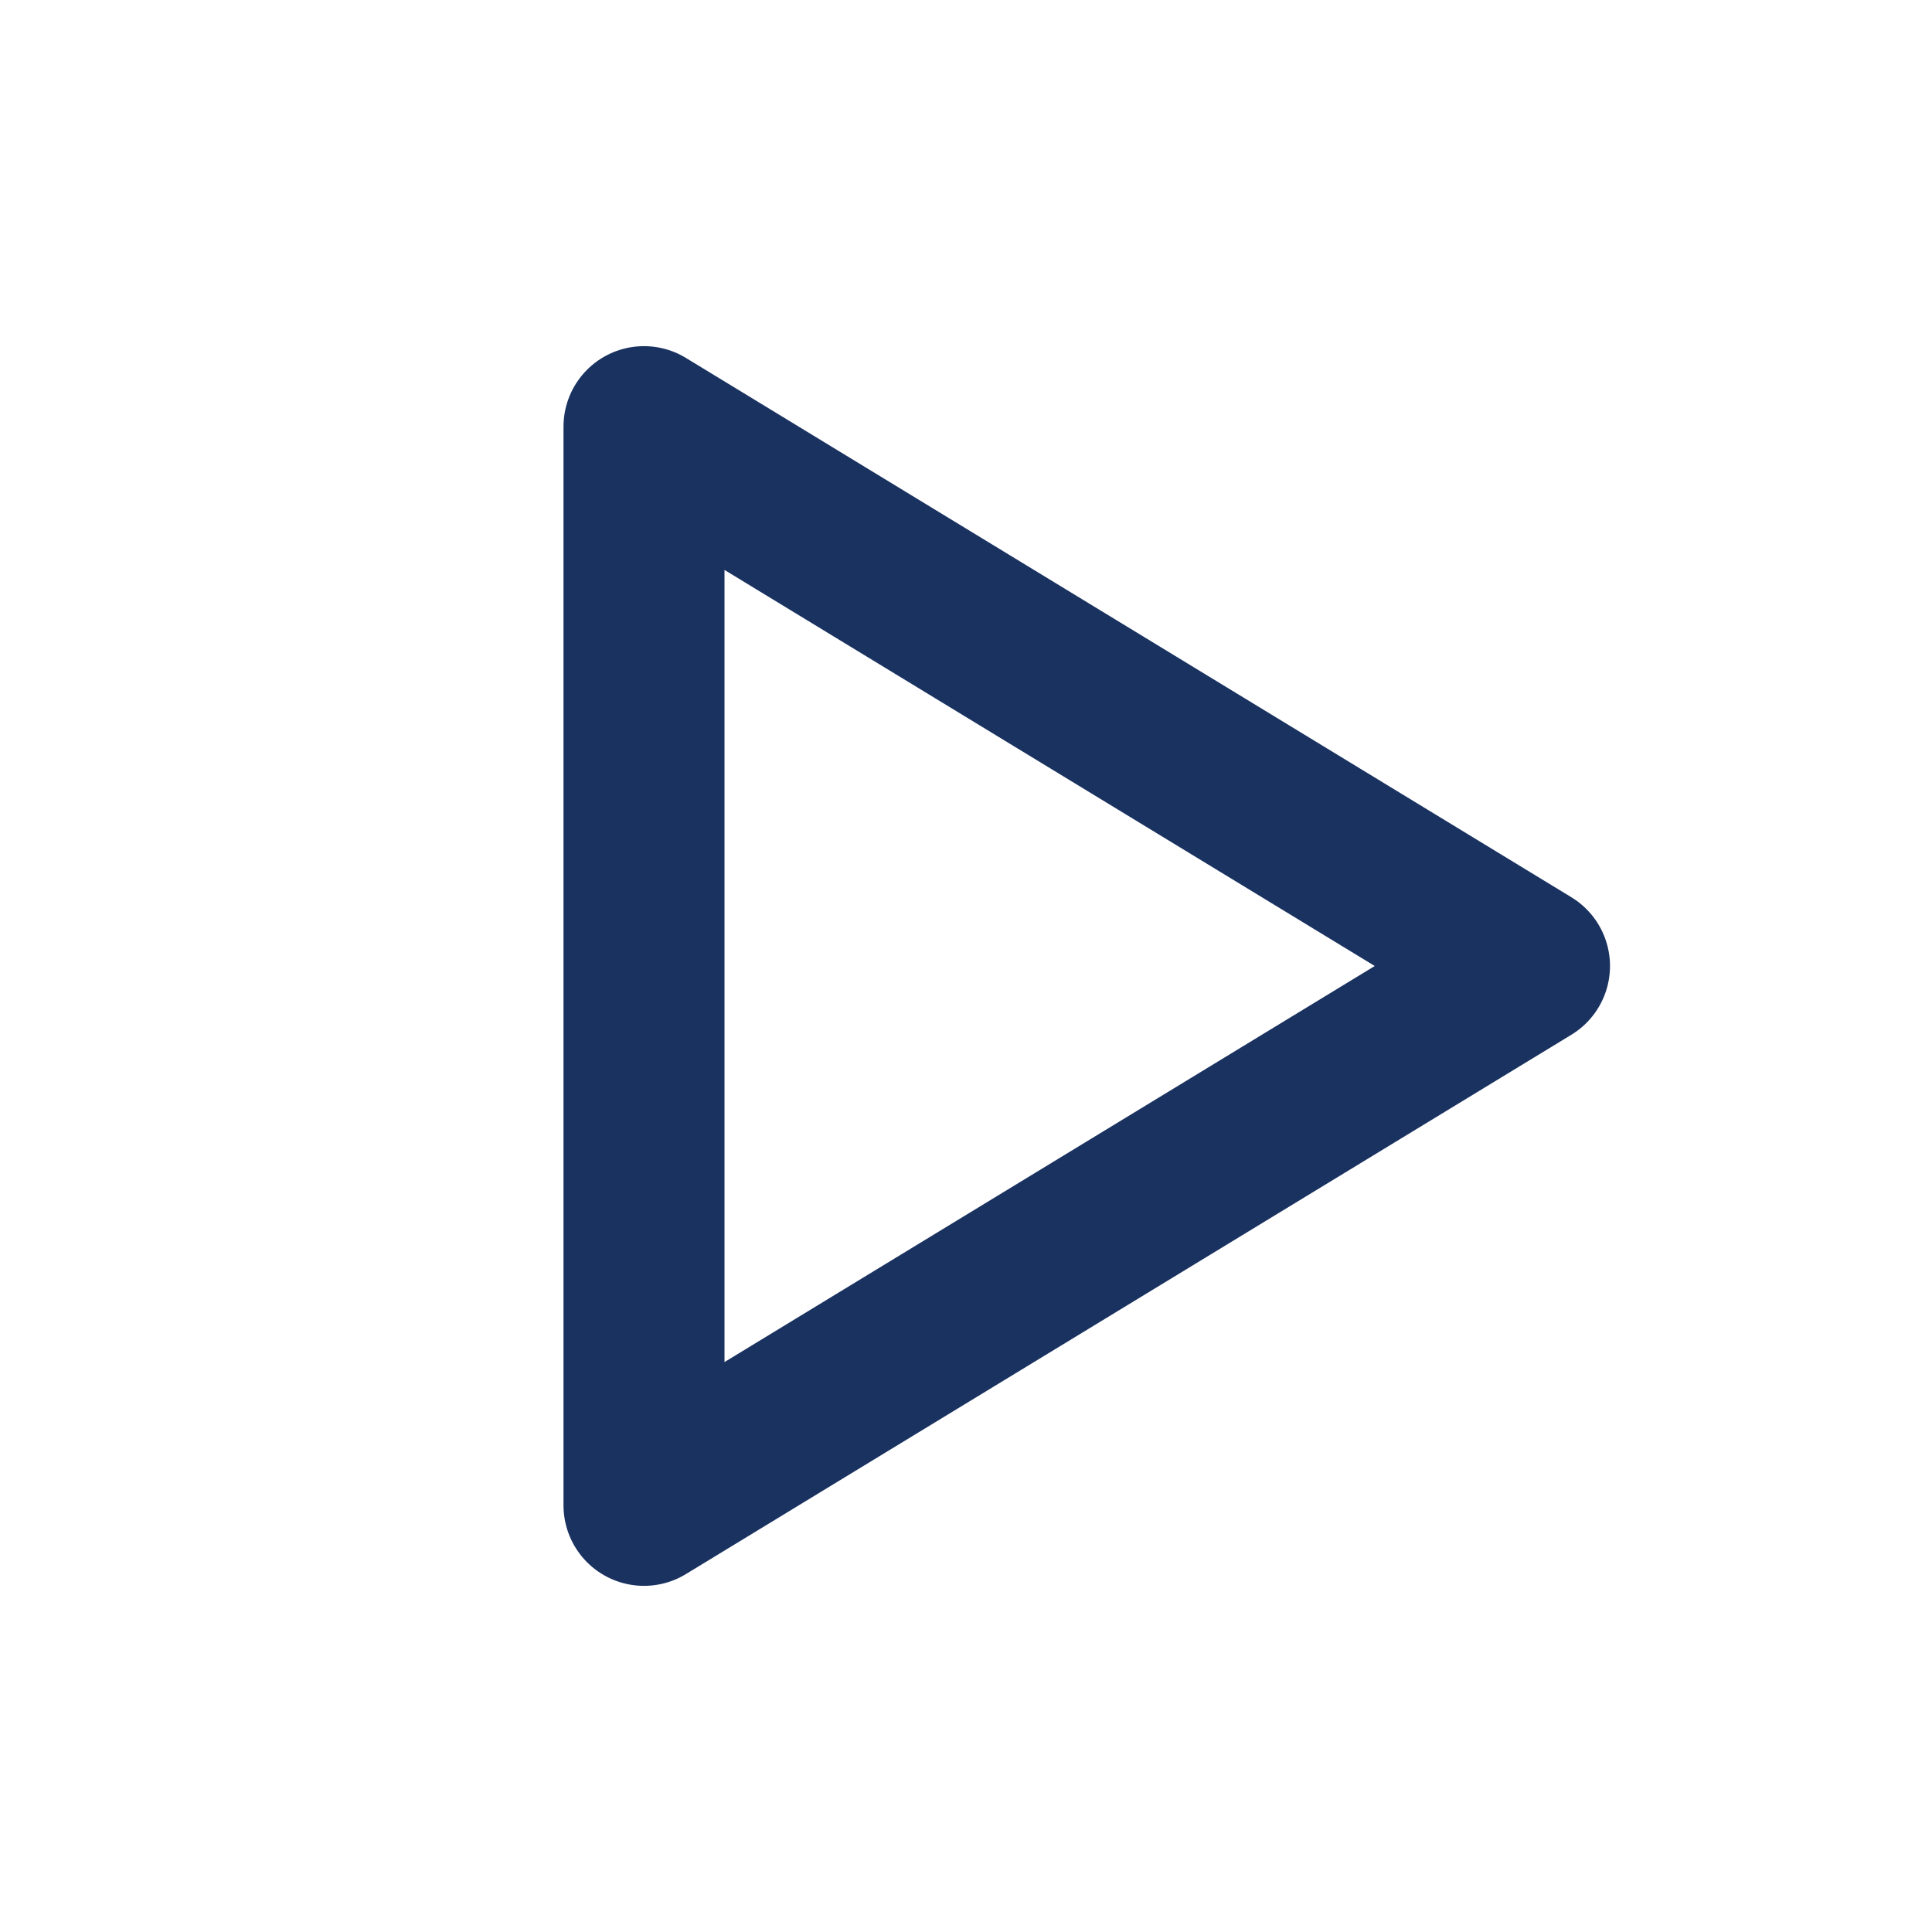
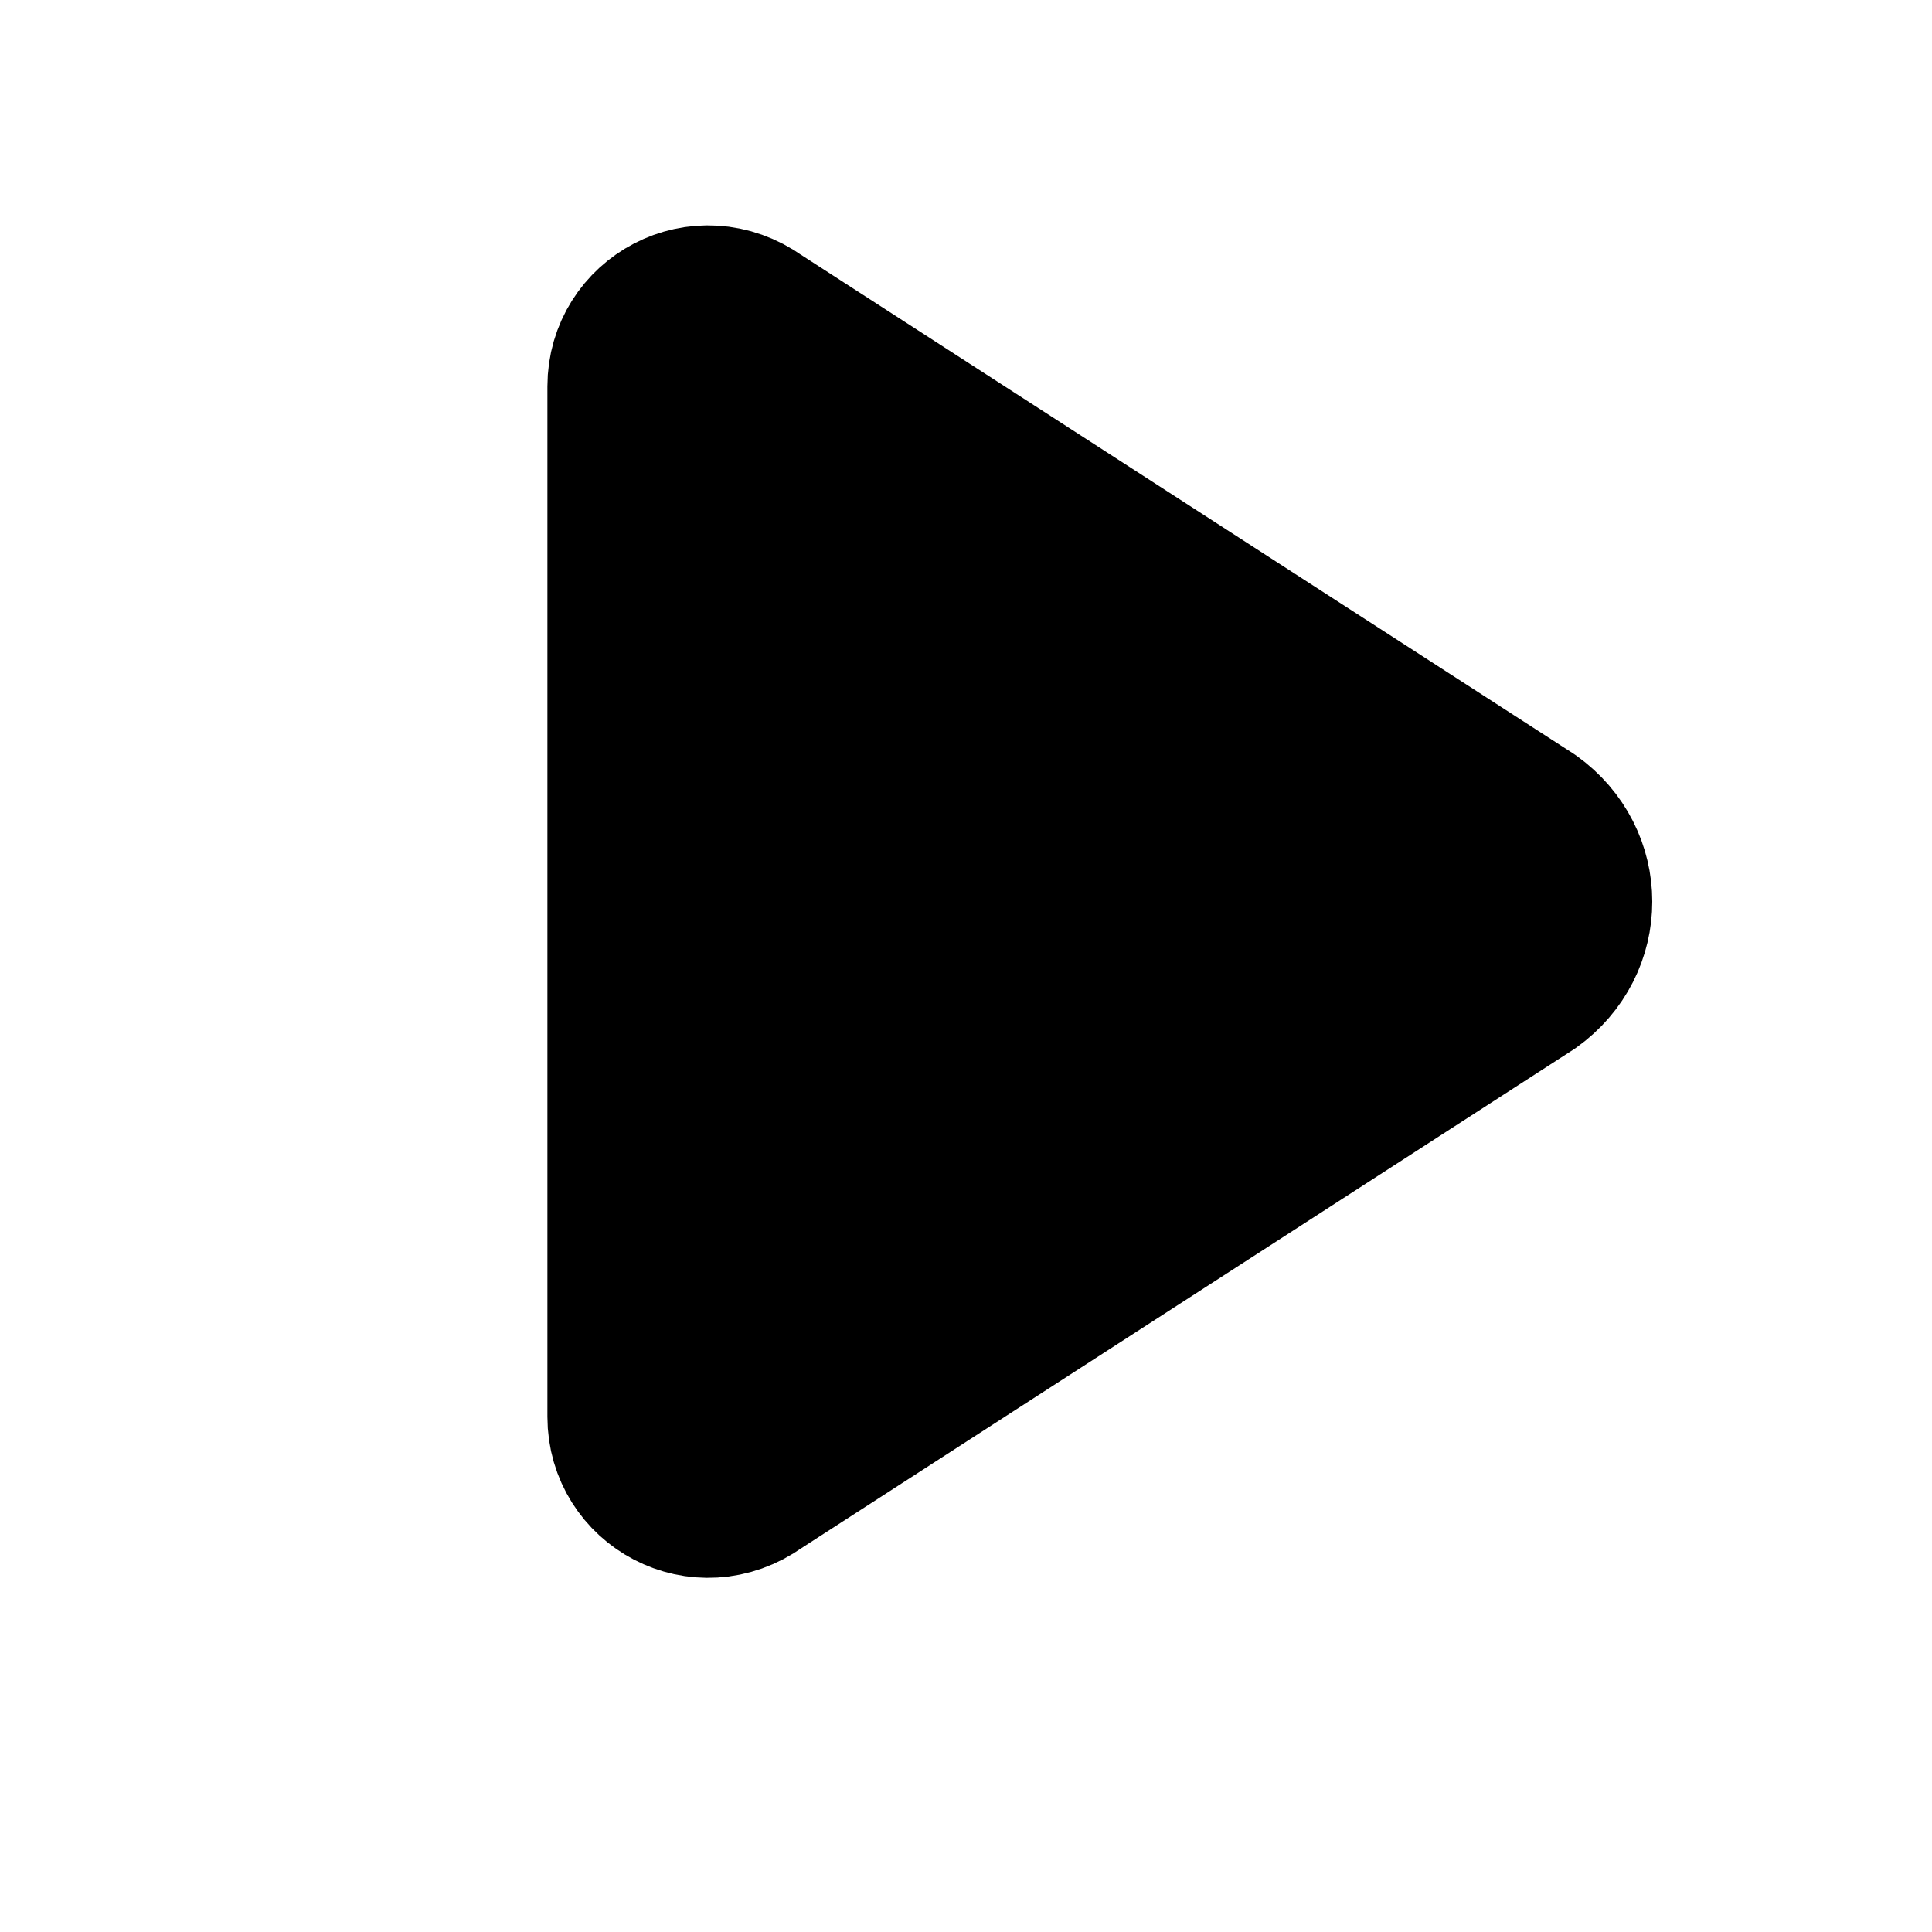
- <svg xmlns="http://www.w3.org/2000/svg" viewBox="0 0 24 24" fill="none" stroke="#1A3260" stroke-width="2" stroke-linecap="round" stroke-linejoin="round">
-   <path d="M8 5.3v13.4l11-6.7z" />
+ <svg xmlns="http://www.w3.org/2000/svg" viewBox="0 0 24 24" fill="none">
+   <path d="M7.8 4.8C7.8 4 8.7 3.5 9.4 4L19 10.2C19.7 10.7 19.7 11.7 19 12.2L9.4 18.4C8.7 18.9 7.8 18.4 7.8 17.6V4.8Z" fill="currentColor" stroke="currentColor" stroke-width="2" stroke-linejoin="round" />
</svg>
